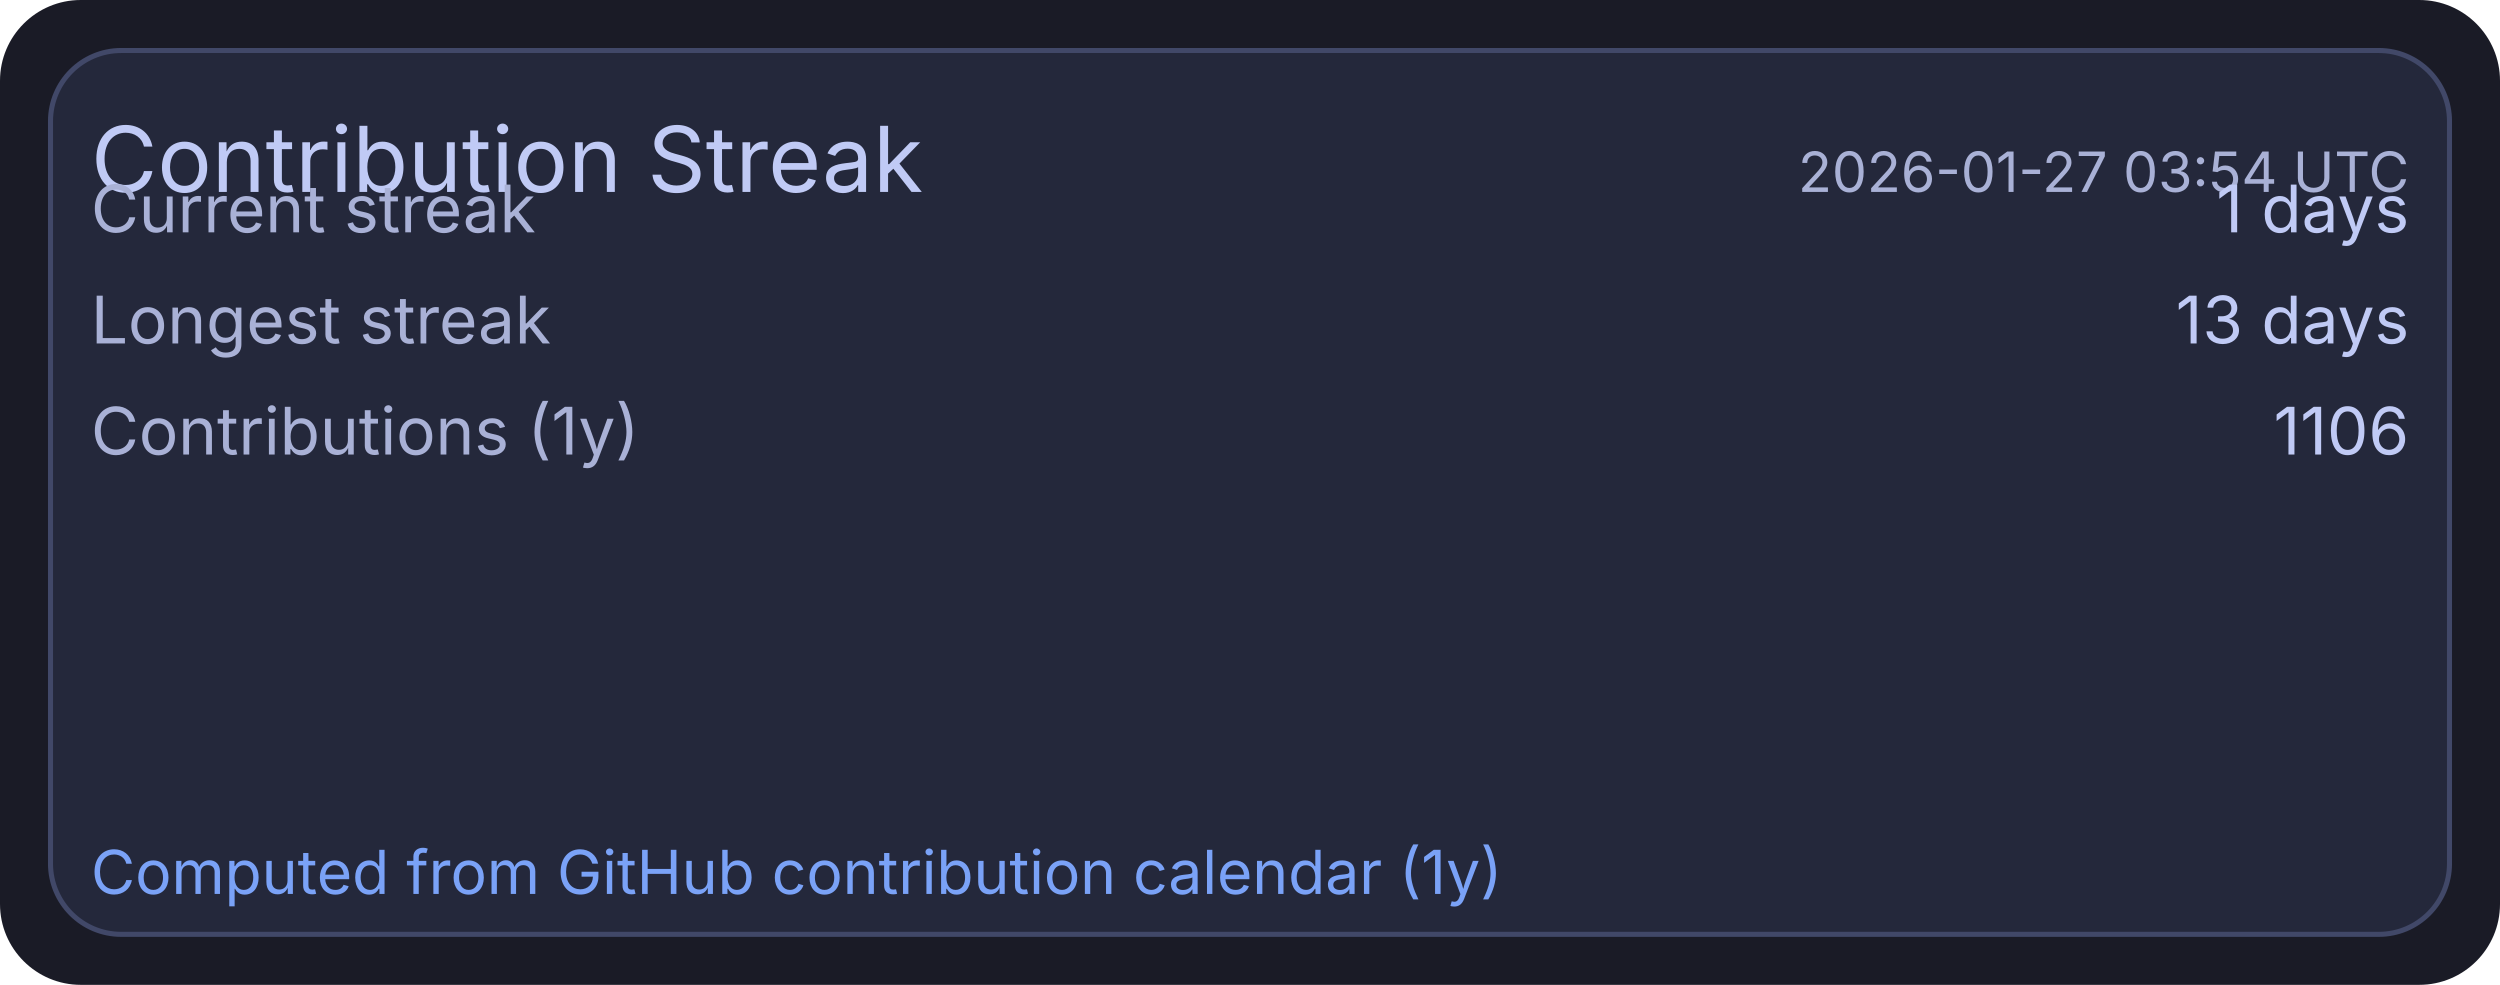
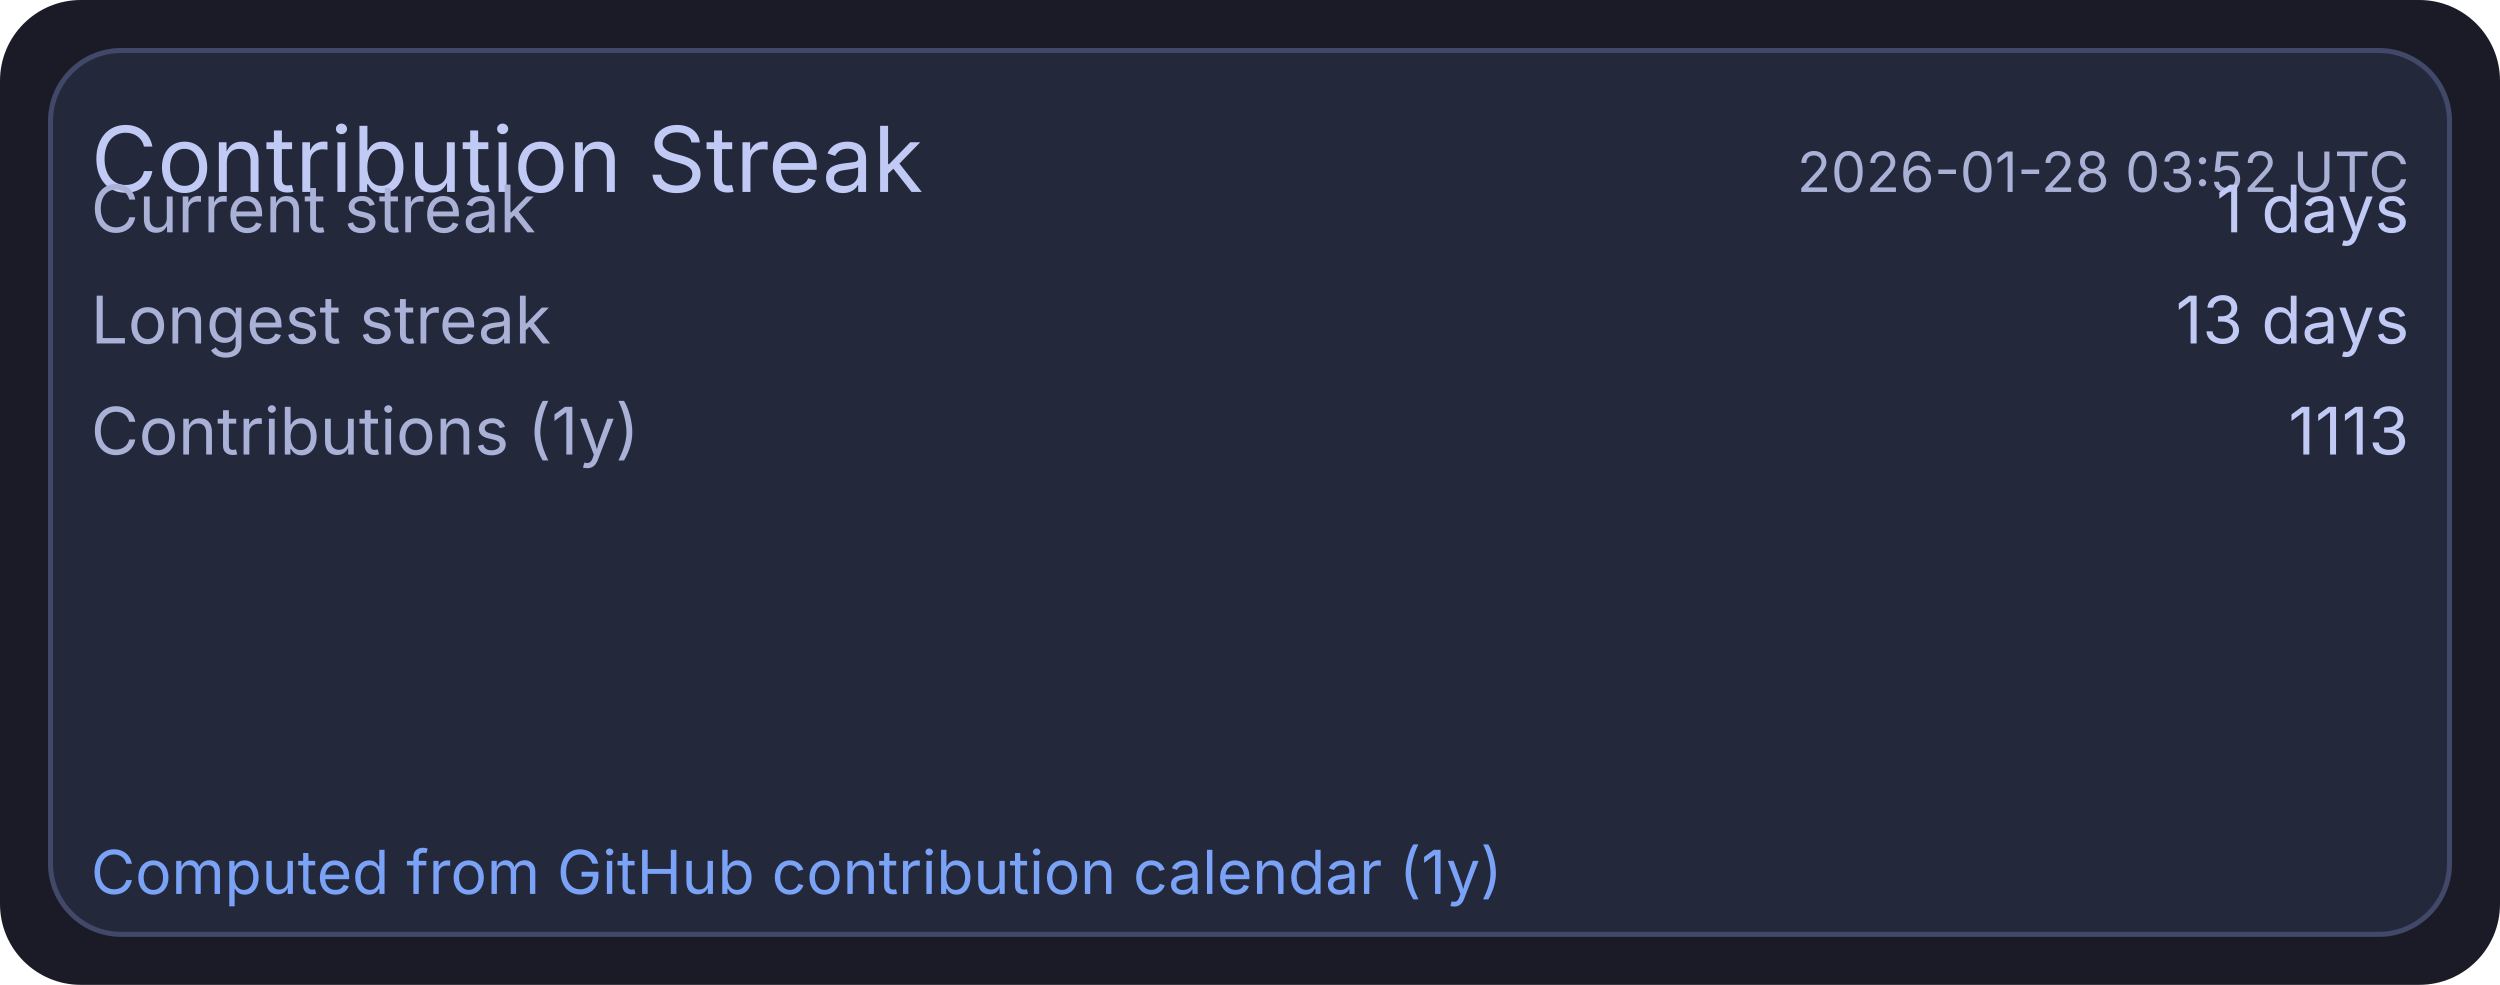
<svg xmlns="http://www.w3.org/2000/svg" width="495" height="195" viewBox="0 0 495 195">
  <rect x="0" y="0" width="495" height="195" rx="16" fill="#1a1b26" />
  <rect x="10" y="10" width="475" height="175" rx="14" fill="#24283b" stroke="#414868" stroke-width="1" />
  <text x="18" y="38" fill="#c0caf5" font-size="18" font-family="ui-sans-serif, system-ui, -apple-system, Segoe UI">Contribution Streak</text>
-   <text x="477" y="38" text-anchor="end" fill="#a9b1d6" font-size="11" font-family="ui-sans-serif, system-ui, -apple-system, Segoe UI">2026-01-27 03:54 UTC</text>
+   <text x="477" y="38" text-anchor="end" fill="#a9b1d6" font-size="11" font-family="ui-sans-serif, system-ui, -apple-system, Segoe UI">2026-01-28 03:52 UTC</text>
  <text x="18" y="46" fill="#a9b1d6" font-size="13" font-family="ui-sans-serif, system-ui, -apple-system, Segoe UI">Current streak</text>
  <text x="477" y="46" text-anchor="end" fill="#c0caf5" font-size="13" font-family="ui-sans-serif, system-ui, -apple-system, Segoe UI">1 days</text>
  <text x="18" y="68" fill="#a9b1d6" font-size="13" font-family="ui-sans-serif, system-ui, -apple-system, Segoe UI">Longest streak</text>
  <text x="477" y="68" text-anchor="end" fill="#c0caf5" font-size="13" font-family="ui-sans-serif, system-ui, -apple-system, Segoe UI">13 days</text>
  <text x="18" y="90" fill="#a9b1d6" font-size="13" font-family="ui-sans-serif, system-ui, -apple-system, Segoe UI">Contributions (1y)</text>
-   <text x="477" y="90" text-anchor="end" fill="#c0caf5" font-size="13" font-family="ui-sans-serif, system-ui, -apple-system, Segoe UI">1106</text>
+   <text x="477" y="90" text-anchor="end" fill="#c0caf5" font-size="13" font-family="ui-sans-serif, system-ui, -apple-system, Segoe UI">1113</text>
  <text x="18" y="177" fill="#7aa2f7" font-size="12" font-family="ui-sans-serif, system-ui, -apple-system, Segoe UI">Computed from GitHub contribution calendar (1y)</text>
</svg>
